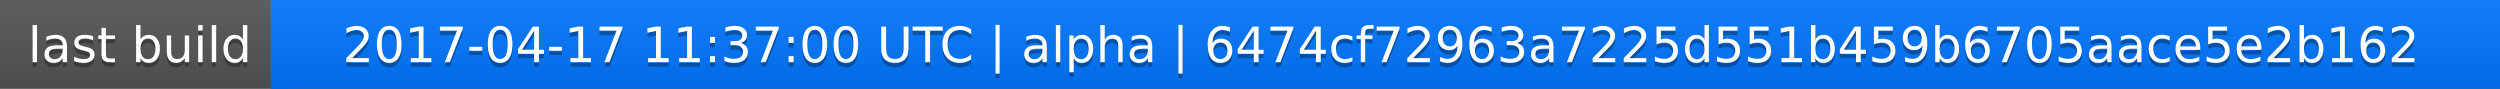
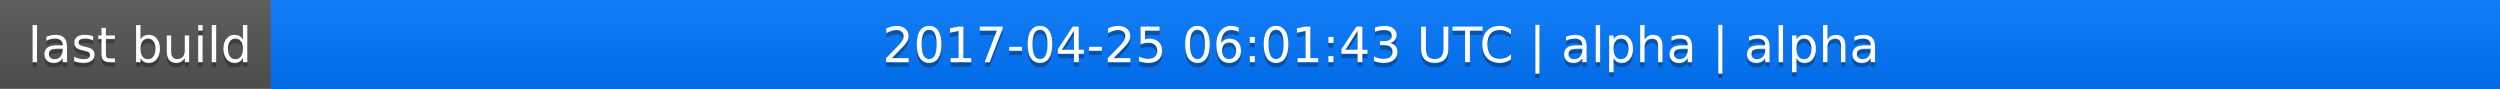
<svg xmlns="http://www.w3.org/2000/svg" width="563" height="20">
  <linearGradient id="a" x2="0" y2="100%">
    <stop offset="0" stop-color="#bbb" stop-opacity=".1" />
    <stop offset="1" stop-opacity=".1" />
  </linearGradient>
  <rect rx="0" width="563" height="20" fill="#555" />
  <rect rx="0" x="61" width="502" height="20" fill="#07f" />
  <path fill="#07f" d="M61 0h4v20h-4z" />
  <rect rx="0" width="563" height="20" fill="url(#a)" />
  <g fill="#fff" text-anchor="middle" font-family="DejaVu Sans,Verdana,Geneva,sans-serif" font-size="11">
    <text x="31.5" y="15" fill="#010101" fill-opacity=".3">last build</text>
    <text x="31.5" y="14">last build</text>
-     <text x="311" y="15" fill="#010101" fill-opacity=".3">2017-04-17 11:37:00 UTC | alpha | 6474cf72963a7225d551b459b6705aace5e2b162</text>
-     <text x="311" y="14">2017-04-17 11:37:00 UTC | alpha | 6474cf72963a7225d551b459b6705aace5e2b162</text>
+     <text x="311" y="15" fill="#010101" fill-opacity=".3">2017-04-25 06:01:43 UTC | alpha | alpha</text>
+     <text x="311" y="14">2017-04-25 06:01:43 UTC | alpha | alpha</text>
  </g>
</svg>
